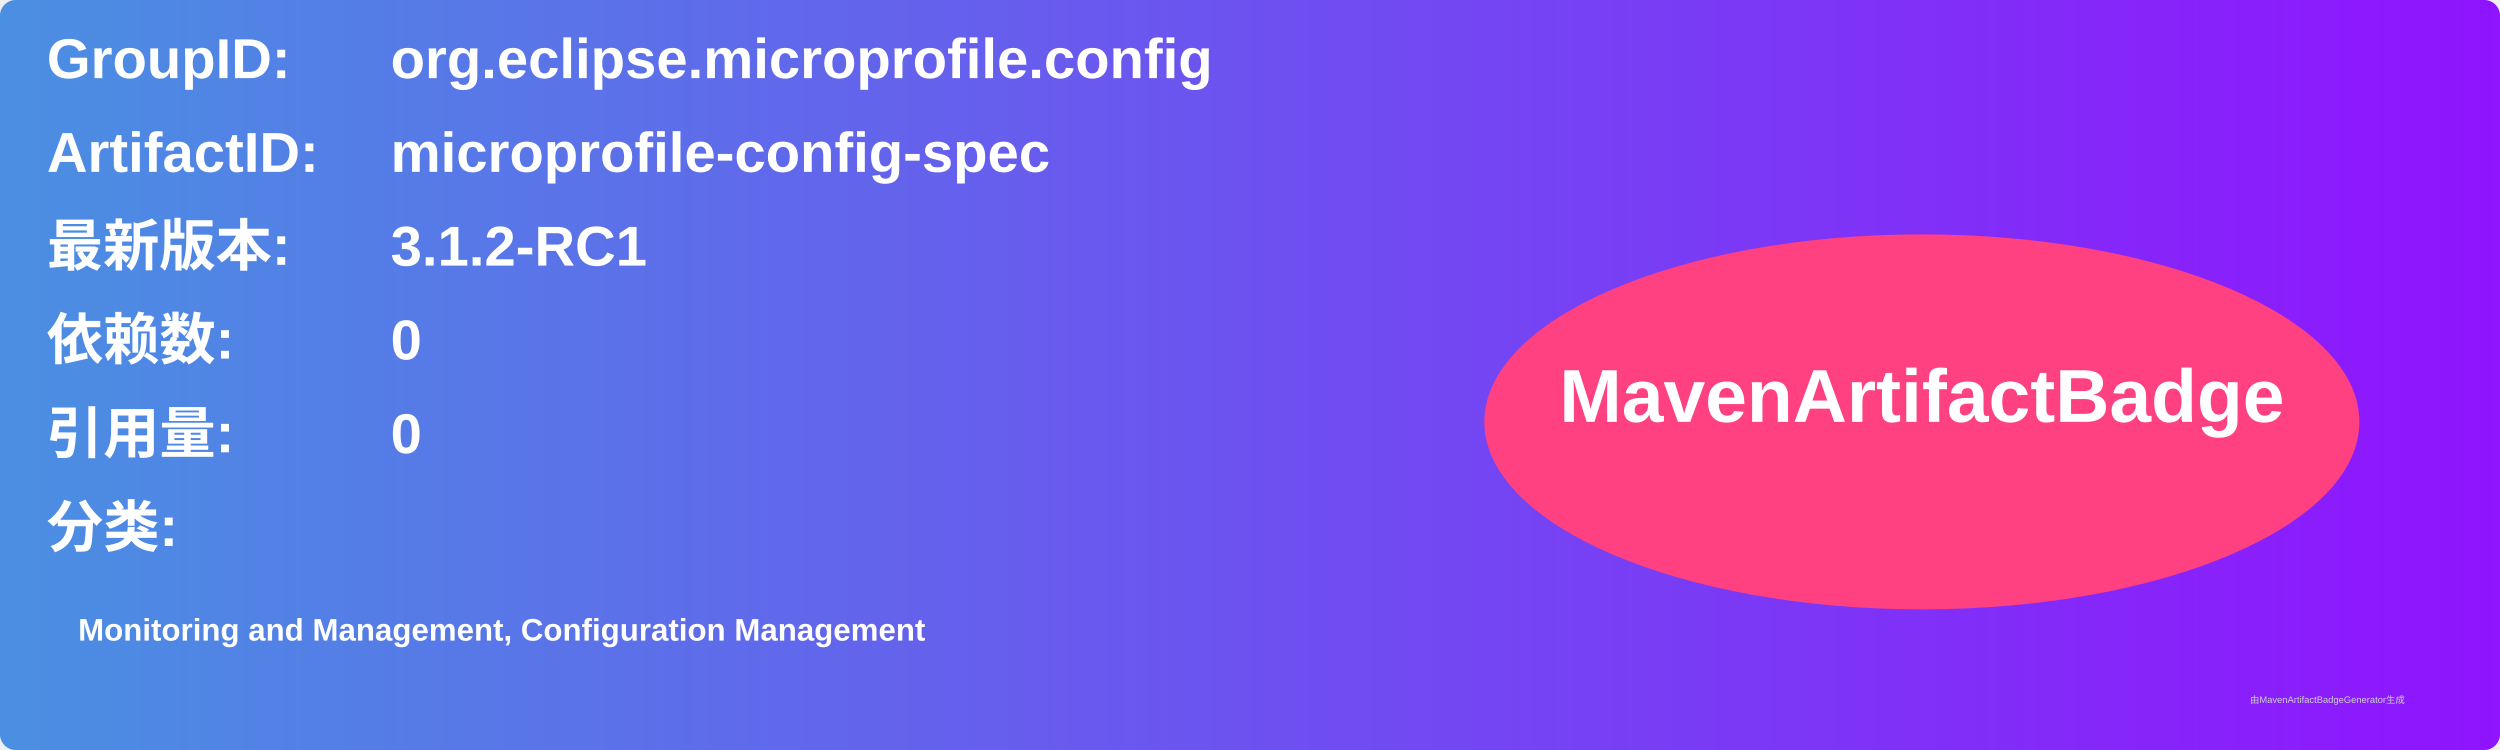
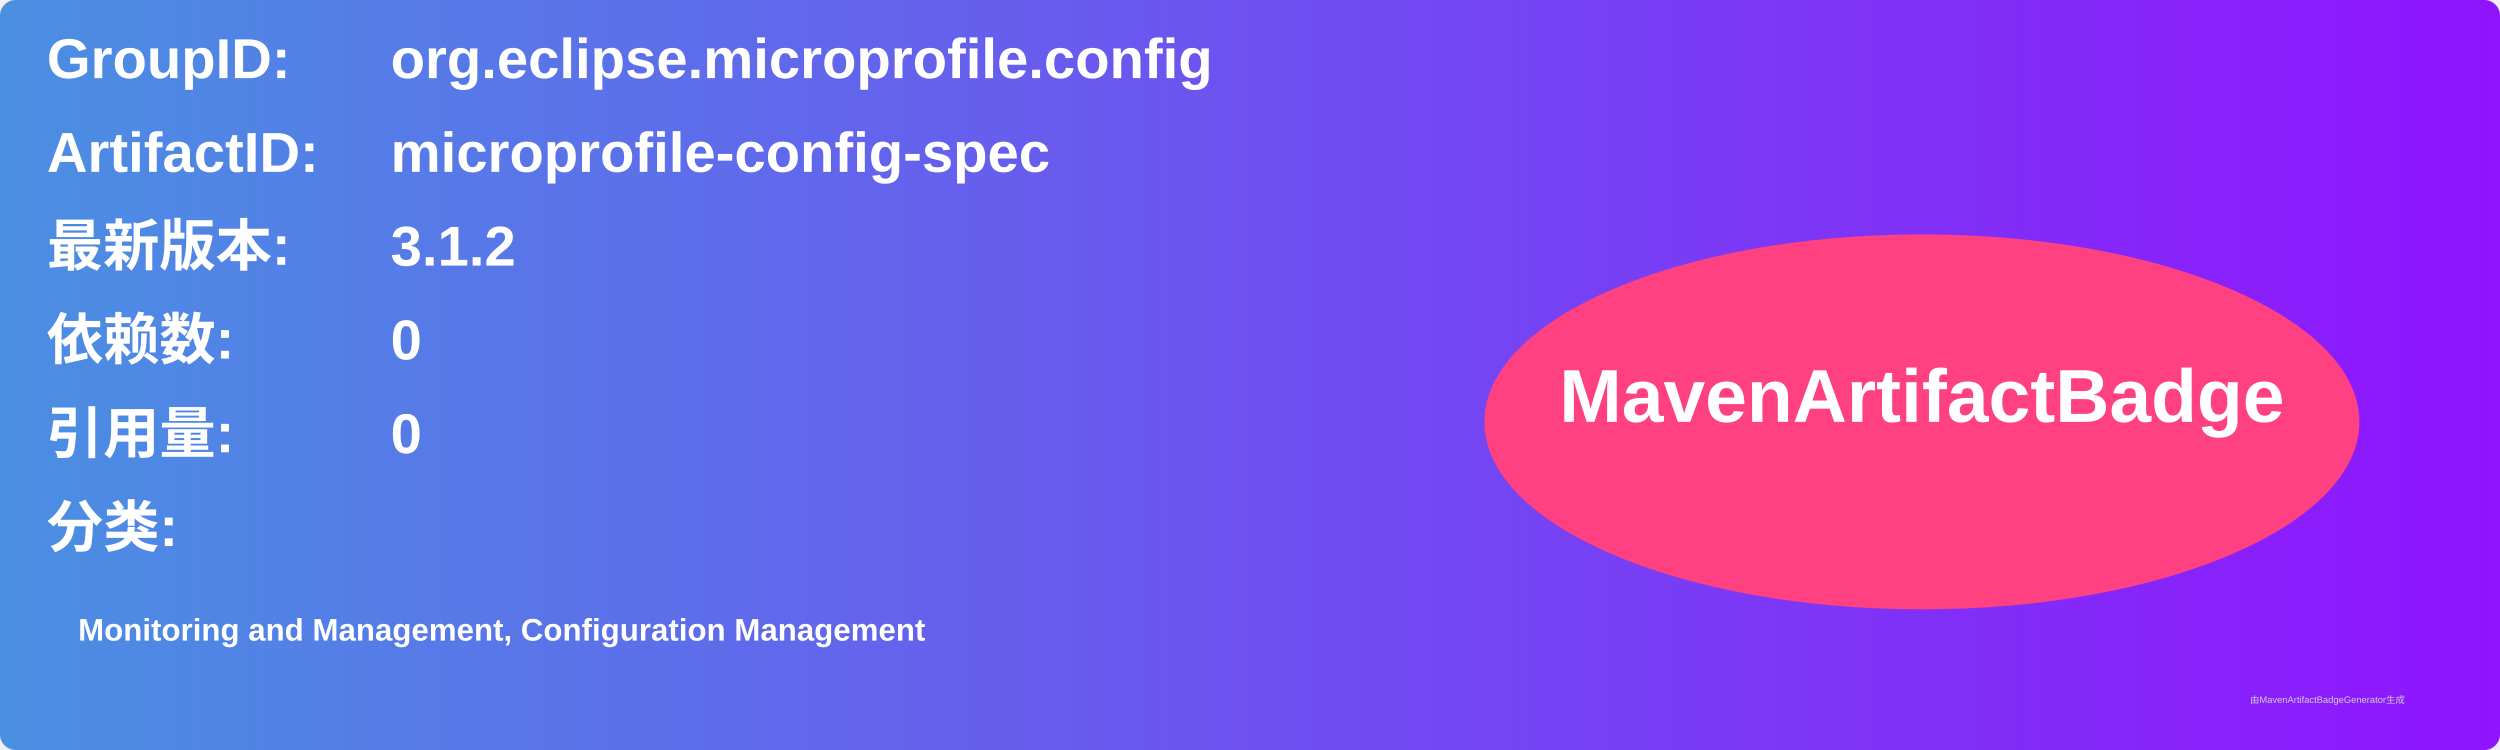
<svg xmlns="http://www.w3.org/2000/svg" width="800" height="240" viewBox="0 0 800 240">
  <linearGradient id="grad" x1="0%" y1="0%" x2="100%" y2="0%">
    <stop offset="0%" stop-color="#4a90e2" />
    <stop offset="100%" stop-color="#9013fe" />
  </linearGradient>
  <rect width="100%" height="100%" rx="5" ry="5" fill="url(#grad)" />
  <g transform="translate(15, 15)">
    <text x="0" y="10" font-family="Arial" font-size="18" fill="white" font-weight="bold" width="260">GroupID:</text>
    <text x="110" y="10" font-family="Arial" font-size="18" fill="white" font-weight="bold" width="460">org.eclipse.microprofile.config</text>
    <text x="0" y="40" font-family="Arial" font-size="18" fill="white" font-weight="bold" width="260">ArtifactID:</text>
    <text x="110" y="40" font-family="Arial" font-size="18" fill="white" font-weight="bold" width="460">microprofile-config-spec</text>
    <text x="0" y="70" font-family="Arial" font-size="18" fill="white" font-weight="bold">最新版本:</text>
    <text x="110" y="70" font-family="Arial" font-size="18" fill="white" font-weight="bold">
-       <tspan font-weight="bold">3.1.2-RC1</tspan>
+       <tspan font-weight="bold">3.1.2</tspan>
    </text>
    <text x="0" y="100" font-family="Arial" font-size="18" fill="white" font-weight="bold">依赖数: </text>
    <text x="110" y="100" font-family="Arial" font-size="18" fill="white">
      <tspan font-weight="bold">0</tspan>
    </text>
    <text x="0" y="130" font-family="Arial" font-size="18" fill="white" font-weight="bold">引用量: </text>
    <text x="110" y="130" font-family="Arial" font-size="18" fill="white">
      <tspan font-weight="bold">0</tspan>
    </text>
    <text x="0" y="160" font-family="Arial" font-size="18" fill="white" font-weight="bold">分类:</text>
    <text x="10" y="190" font-family="Arial" font-size="10" fill="white">
      <tspan font-weight="bold">Monitoring and Management, Configuration Management</tspan>
    </text>
    <ellipse cx="600" cy="120" rx="140" ry="60" fill="#ff4081" />
    <text x="600" y="120" text-anchor="middle" font-family="Arial" font-size="24" fill="white" font-weight="bold">MavenArtifactBadge</text>
  </g>
  <text x="720" y="225" font-family="Arial" font-size="3" fill="#d0d0d0">由MavenArtifactBadgeGenerator生成</text>
</svg>
